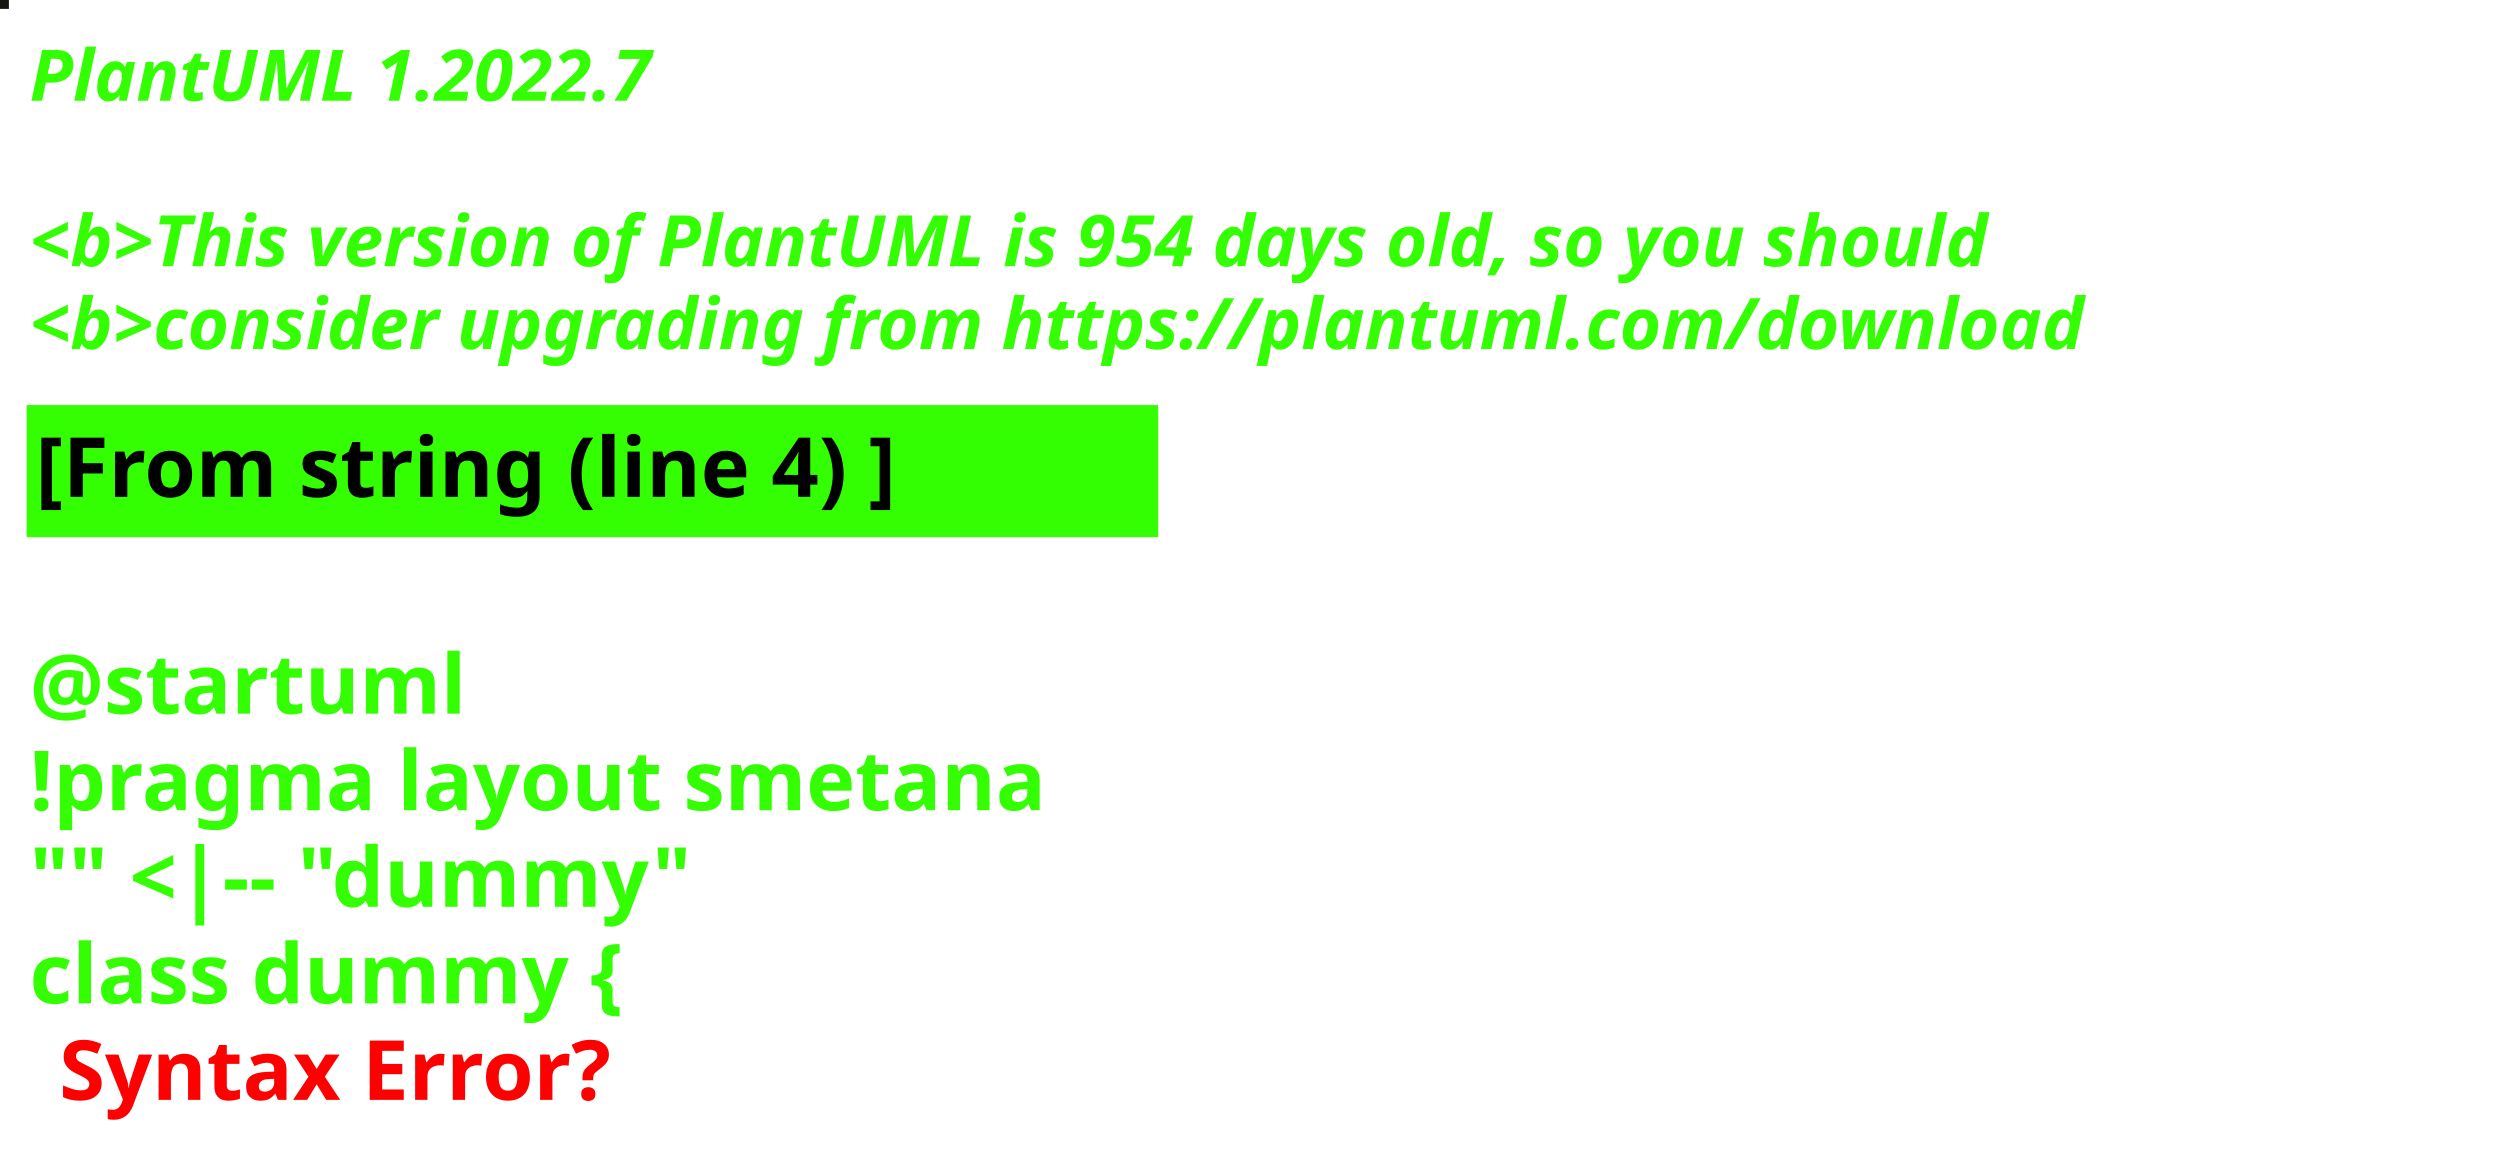
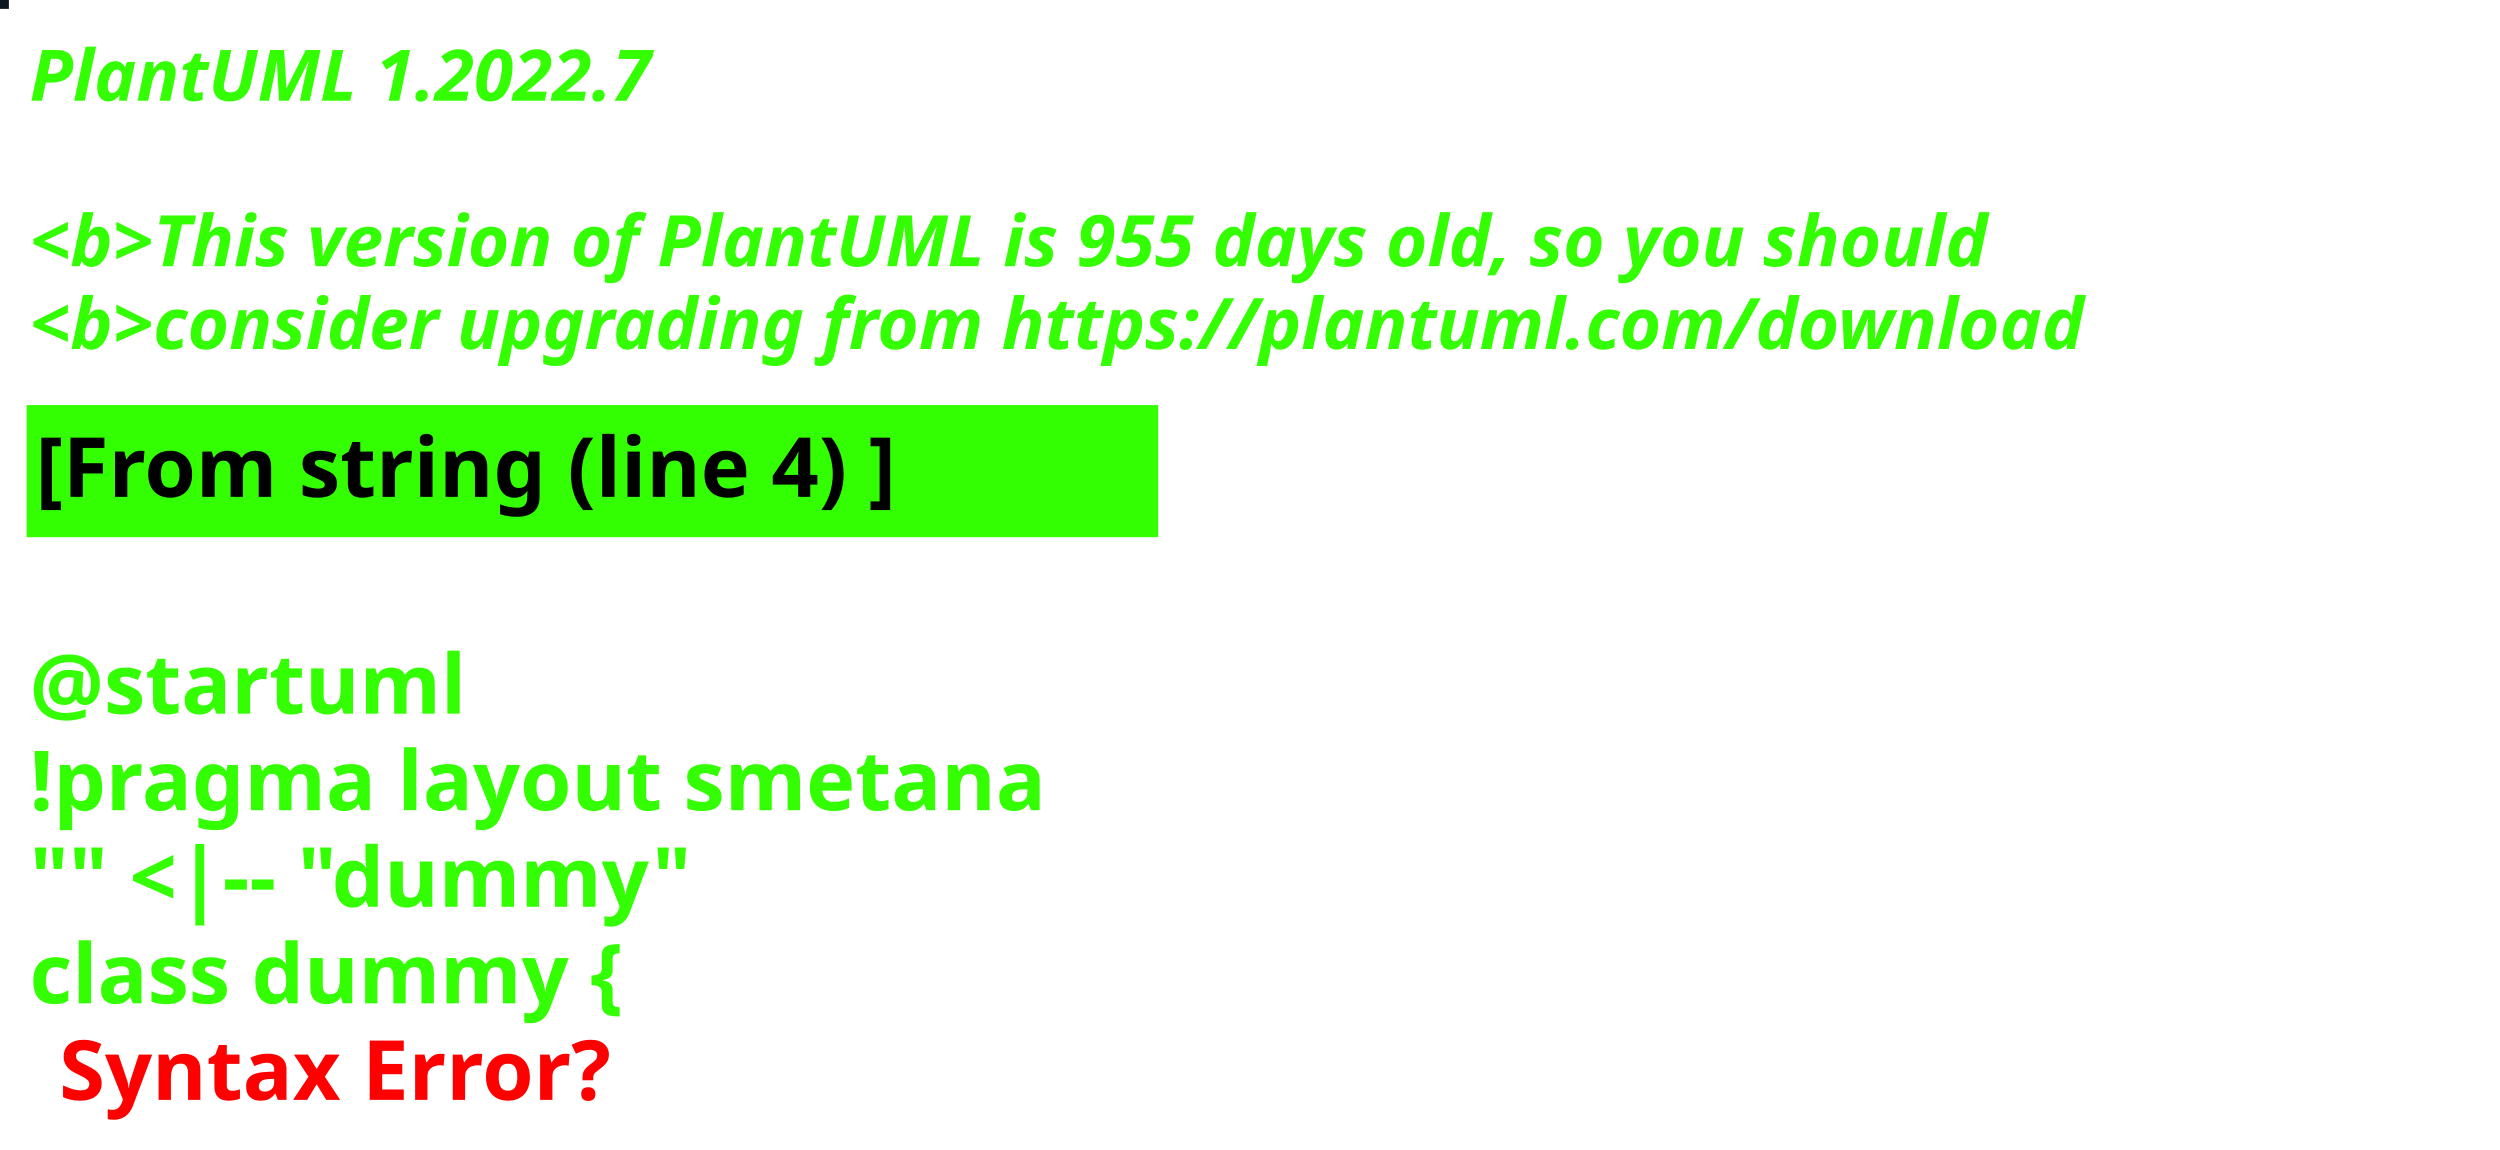
<svg xmlns="http://www.w3.org/2000/svg" contentStyleType="text/css" height="194px" preserveAspectRatio="none" style="width:422px;height:194px;background:#000000;" version="1.1" viewBox="0 0 422 194" width="422px" zoomAndPan="magnify">
  <defs />
  <g>
-     <rect fill="#141712" height="1" style="stroke:#141712;stroke-width:1.0;" width="1" x="0" y="0" />
+     <rect fill="#0E151D" height="1" style="stroke:#0E151D;stroke-width:1.0;" width="1" x="0" y="0" />
    <text fill="#33FF02" font-family="sans-serif" font-size="12" font-style="italic" font-weight="bold" lengthAdjust="spacing" textLength="127" x="5" y="17">PlantUML 1.2022.7</text>
    <text fill="#33FF02" font-family="sans-serif" font-size="12" font-style="italic" font-weight="bold" lengthAdjust="spacing" textLength="4" x="5" y="30.969"> </text>
-     <text fill="#33FF02" font-family="sans-serif" font-size="12" font-style="italic" font-weight="bold" lengthAdjust="spacing" textLength="399" x="5" y="44.938">&lt;b&gt;This version of PlantUML is 954 days old, so you should</text>
+     <text fill="#33FF02" font-family="sans-serif" font-size="12" font-style="italic" font-weight="bold" lengthAdjust="spacing" textLength="399" x="5" y="44.938">&lt;b&gt;This version of PlantUML is 955 days old, so you should</text>
    <text fill="#33FF02" font-family="sans-serif" font-size="12" font-style="italic" font-weight="bold" lengthAdjust="spacing" textLength="408" x="5" y="58.906">&lt;b&gt;consider upgrading from https://plantuml.com/download</text>
    <rect fill="#33FF02" height="21.297" style="stroke:#33FF02;stroke-width:1.0;" width="190" x="5" y="68.875" />
    <text fill="#000000" font-family="sans-serif" font-size="14" font-weight="bold" lengthAdjust="spacing" textLength="168" x="6" y="83.875">[From string (line 4) ]</text>
    <text fill="#33FF02" font-family="sans-serif" font-size="14" font-weight="bold" lengthAdjust="spacing" textLength="5" x="5" y="104.172"> </text>
    <text fill="#33FF02" font-family="sans-serif" font-size="14" font-weight="bold" lengthAdjust="spacing" textLength="79" x="5" y="120.469">@startuml</text>
    <text fill="#33FF02" font-family="sans-serif" font-size="14" font-weight="bold" lengthAdjust="spacing" textLength="190" x="5" y="136.766">!pragma layout smetana</text>
    <text fill="#33FF02" font-family="sans-serif" font-size="14" font-weight="bold" lengthAdjust="spacing" textLength="124" x="5" y="153.062">"" &lt;|-- "dummy"</text>
    <text fill="#33FF02" font-family="sans-serif" font-size="14" font-weight="bold" lengthAdjust="spacing" text-decoration="wavy underline" textLength="117" x="5" y="169.359">class dummy {</text>
    <text fill="#FF0000" font-family="sans-serif" font-size="14" font-weight="bold" lengthAdjust="spacing" textLength="106" x="10" y="185.656">Syntax Error?</text>
  </g>
</svg>
